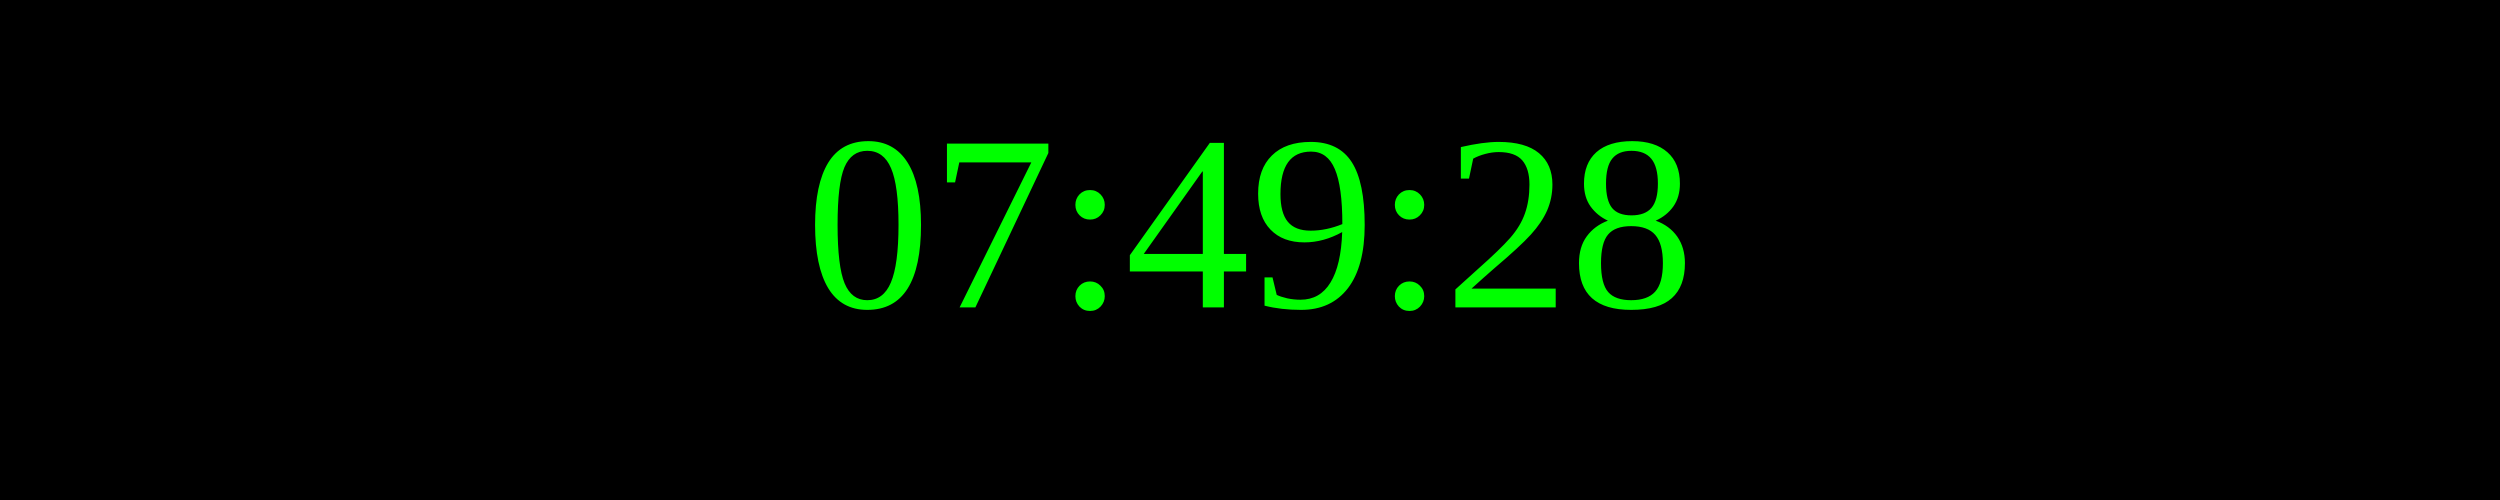
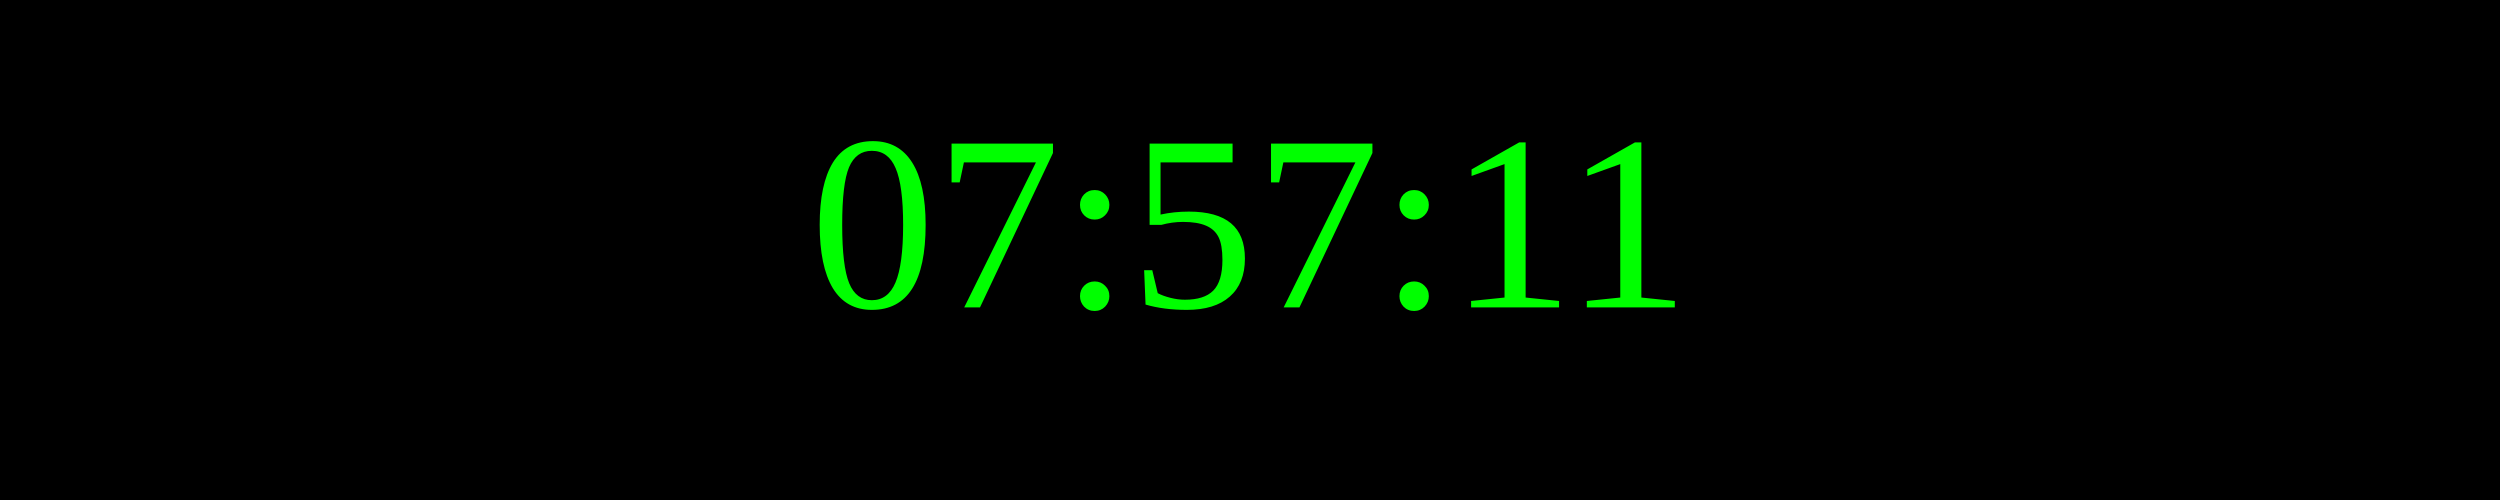
<svg xmlns="http://www.w3.org/2000/svg" width="250" height="50">
  <rect width="100%" height="100%" fill="black" />
  <text x="50%" y="50%" font-size="25" fill="lime" text-anchor="middle" dominant-baseline="middle">
- 07:49:28
+ 07:57:11
</text>
</svg>
